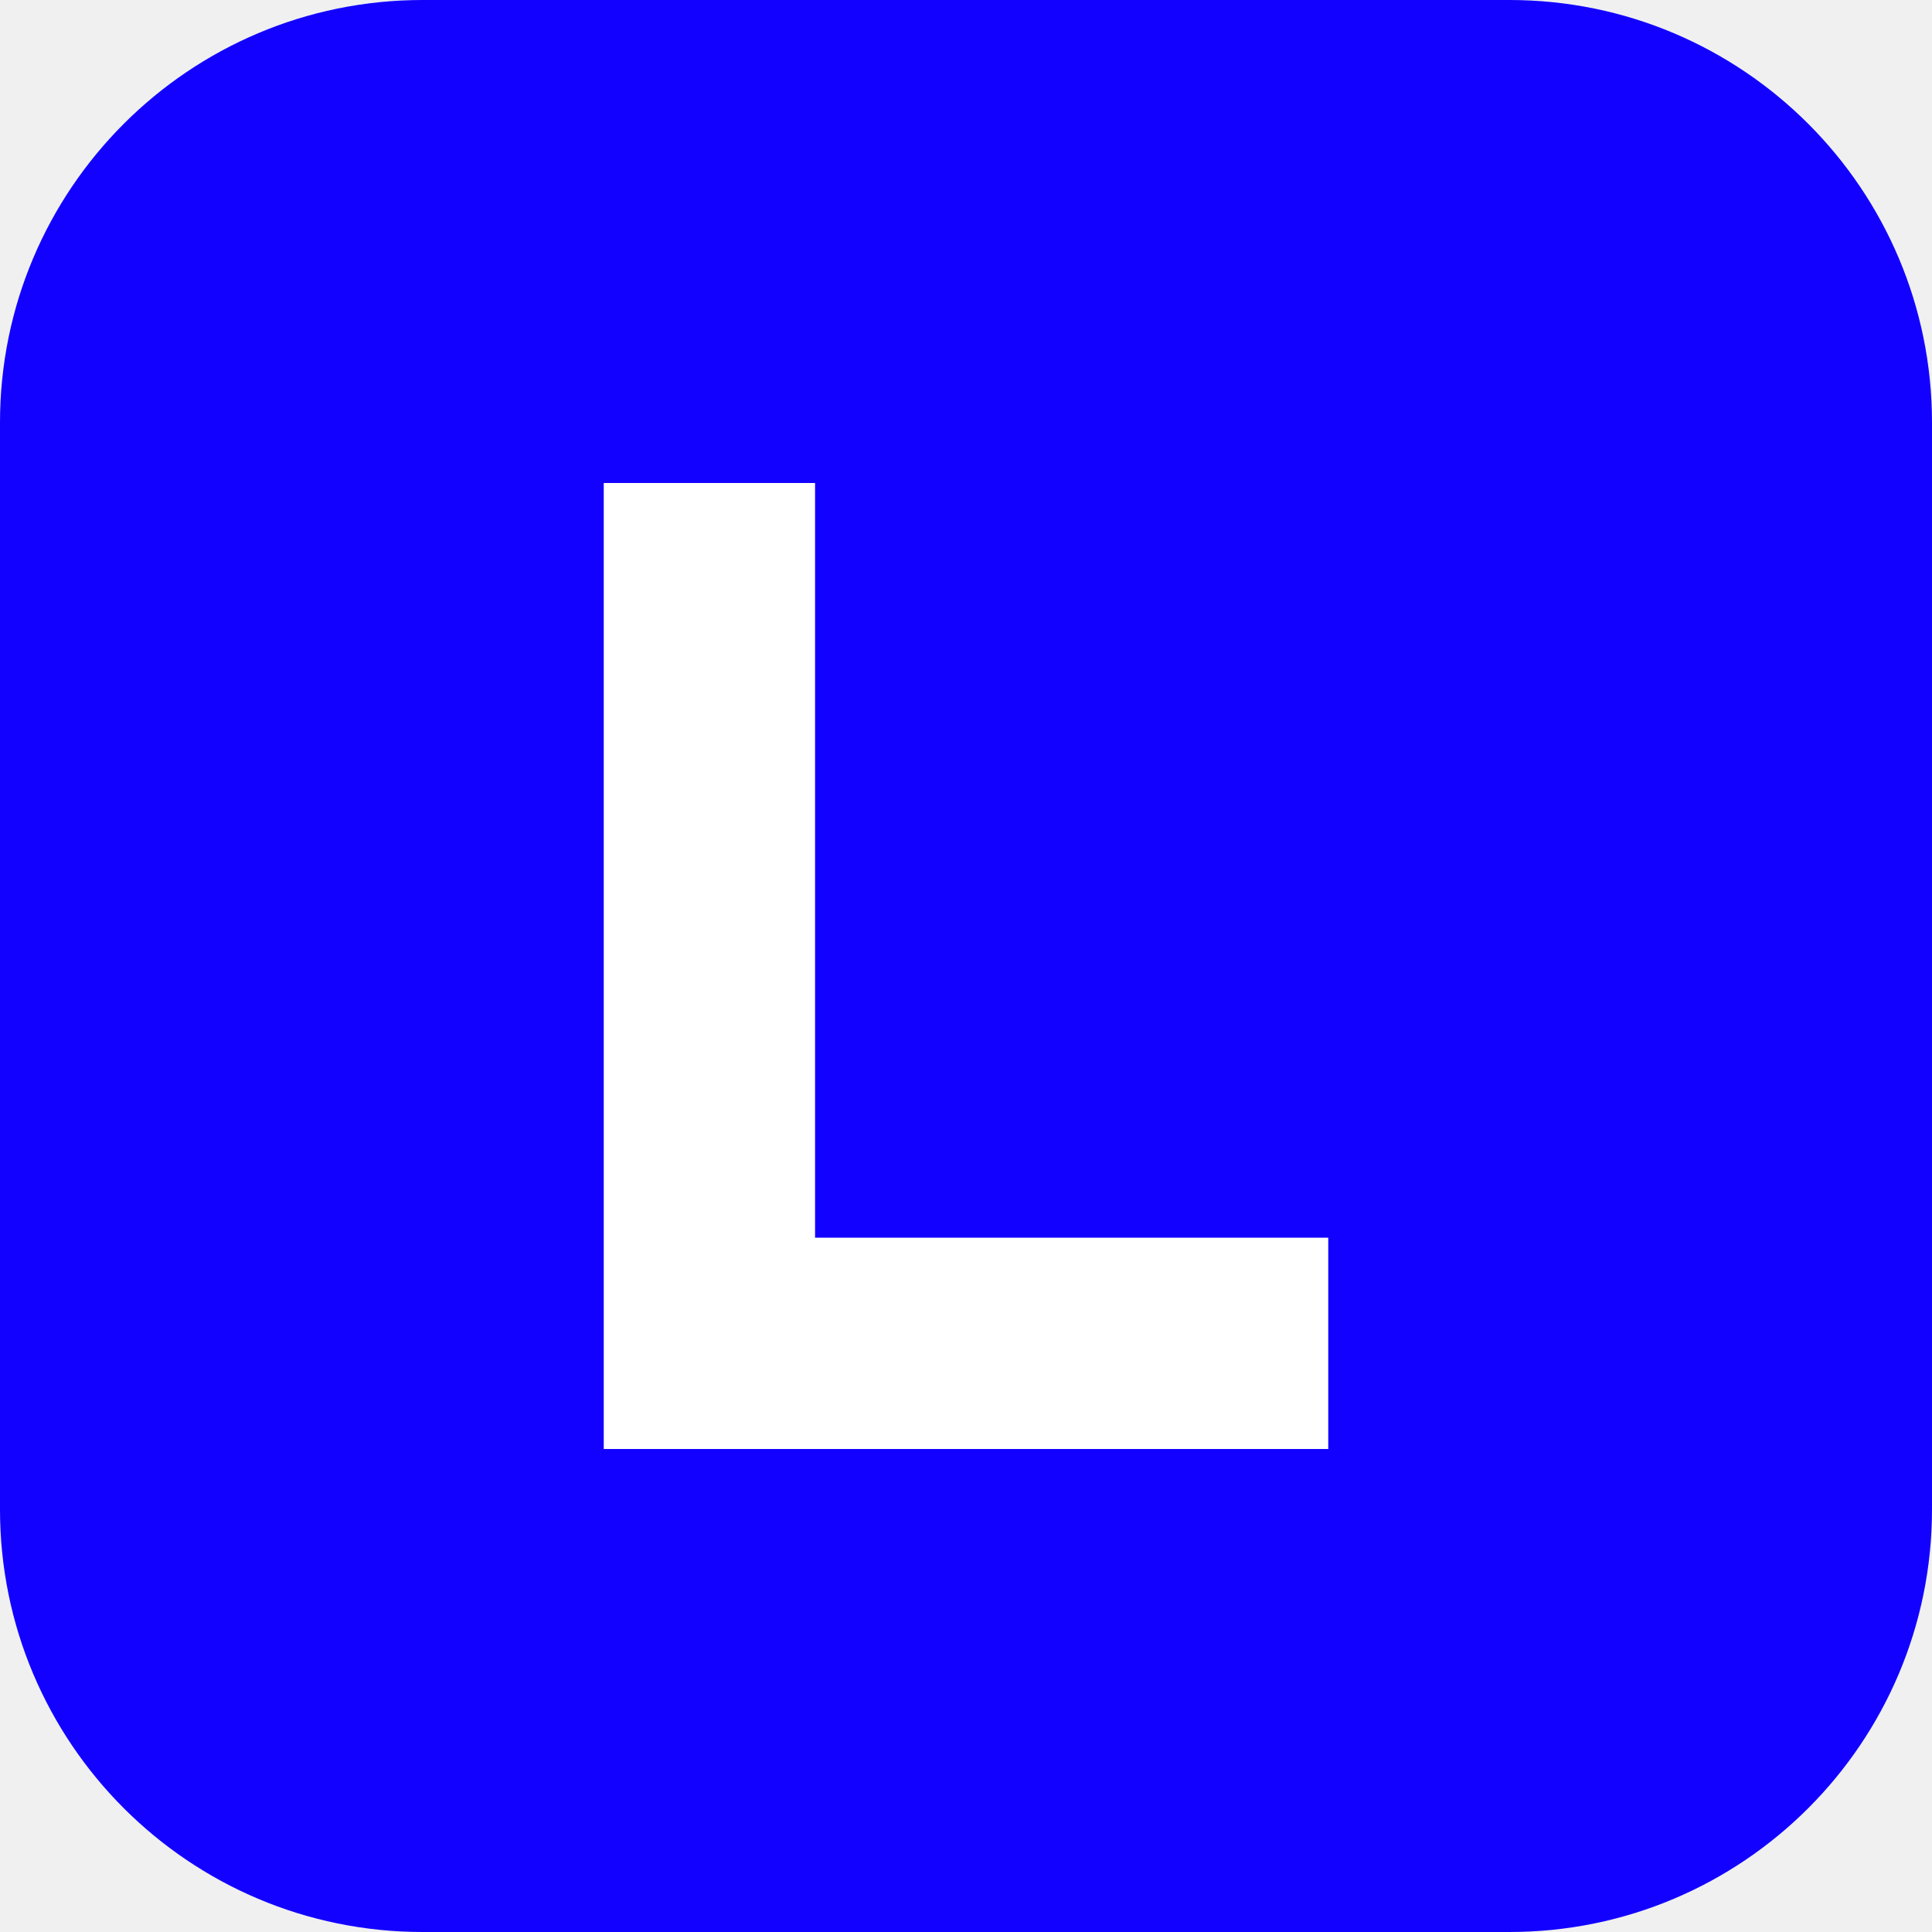
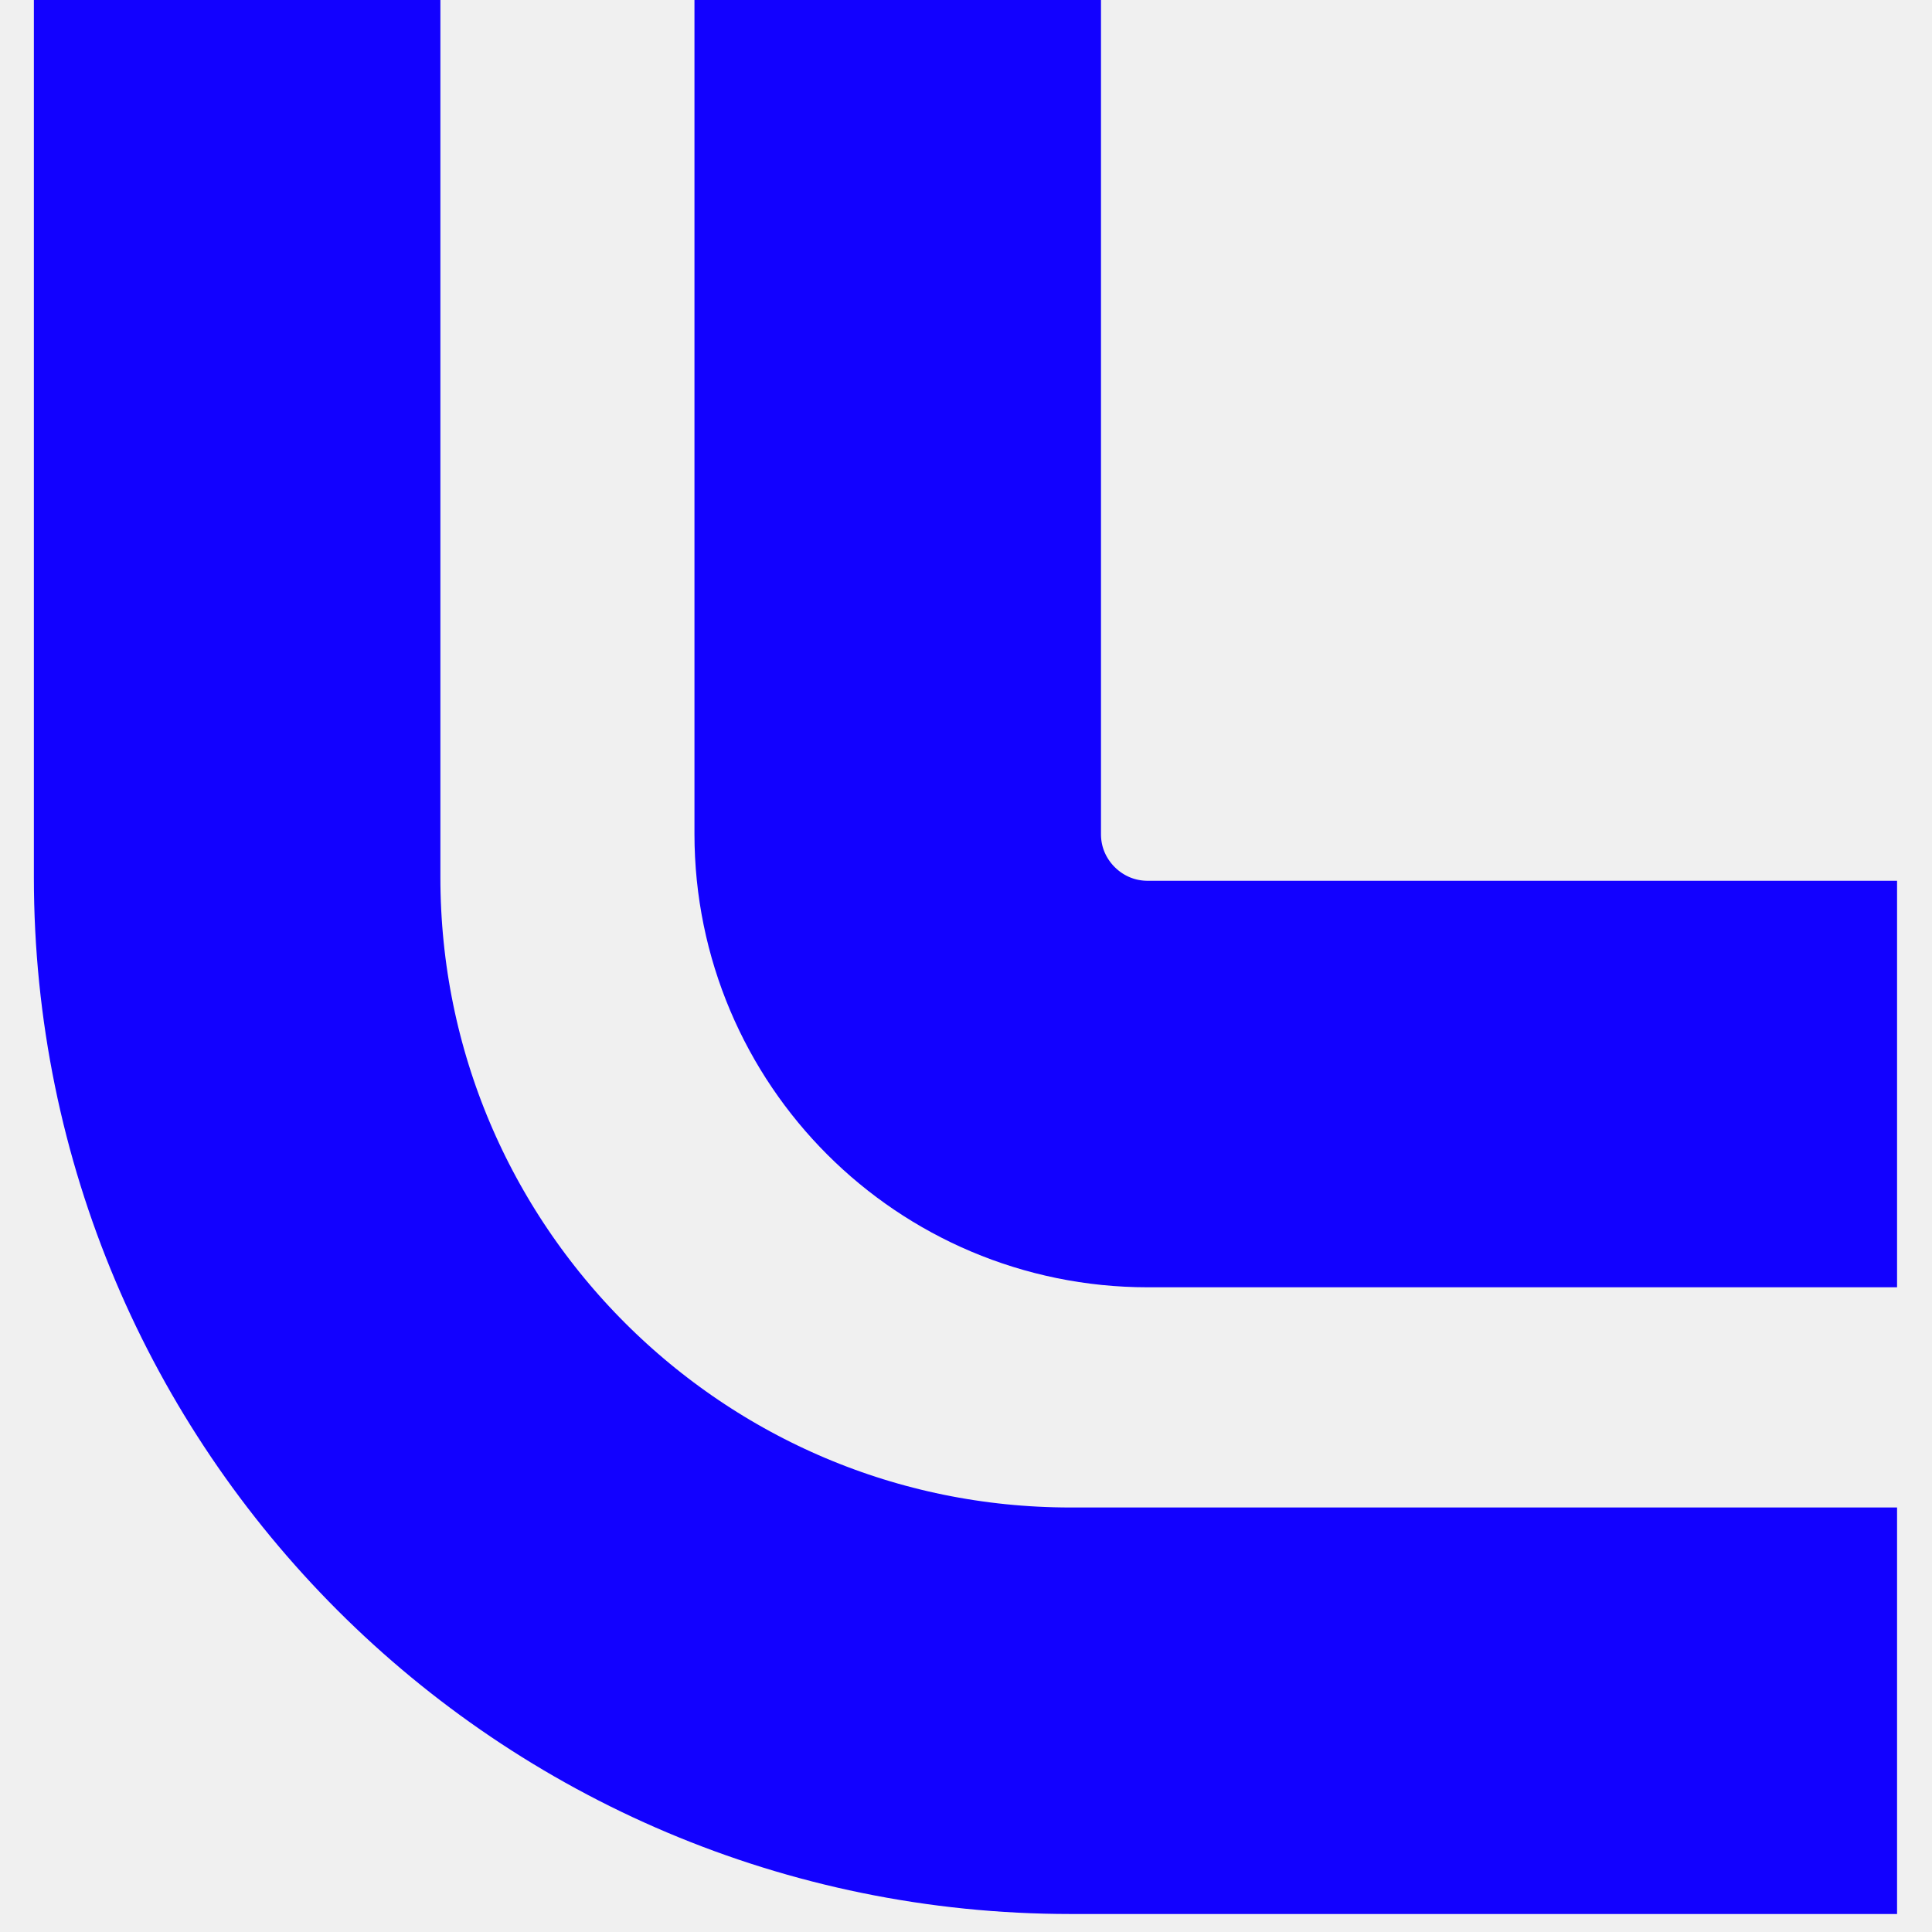
- <svg xmlns="http://www.w3.org/2000/svg" viewBox="0 0 64 64" width="64" height="64">
-   <rect width="64" height="64" rx="14" fill="#1201FF" />
-   <path d="M20 16h7v25h17v7H20z" fill="#fff" />
+ <svg xmlns="http://www.w3.org/2000/svg" width="219" height="219" viewBox="0 0 219 219" fill="none">
+   <path d="M26.88 0V99.439C26.88 151.62 69.18 193.92 121.36 193.92H215.04" stroke="#1201FF" stroke-width="46.08" />
+   <path d="M101.76 0V94.536C101.76 110.19 114.45 122.88 130.104 122.88H215.04" stroke="#1201FF" stroke-width="46.08" />
</svg>
